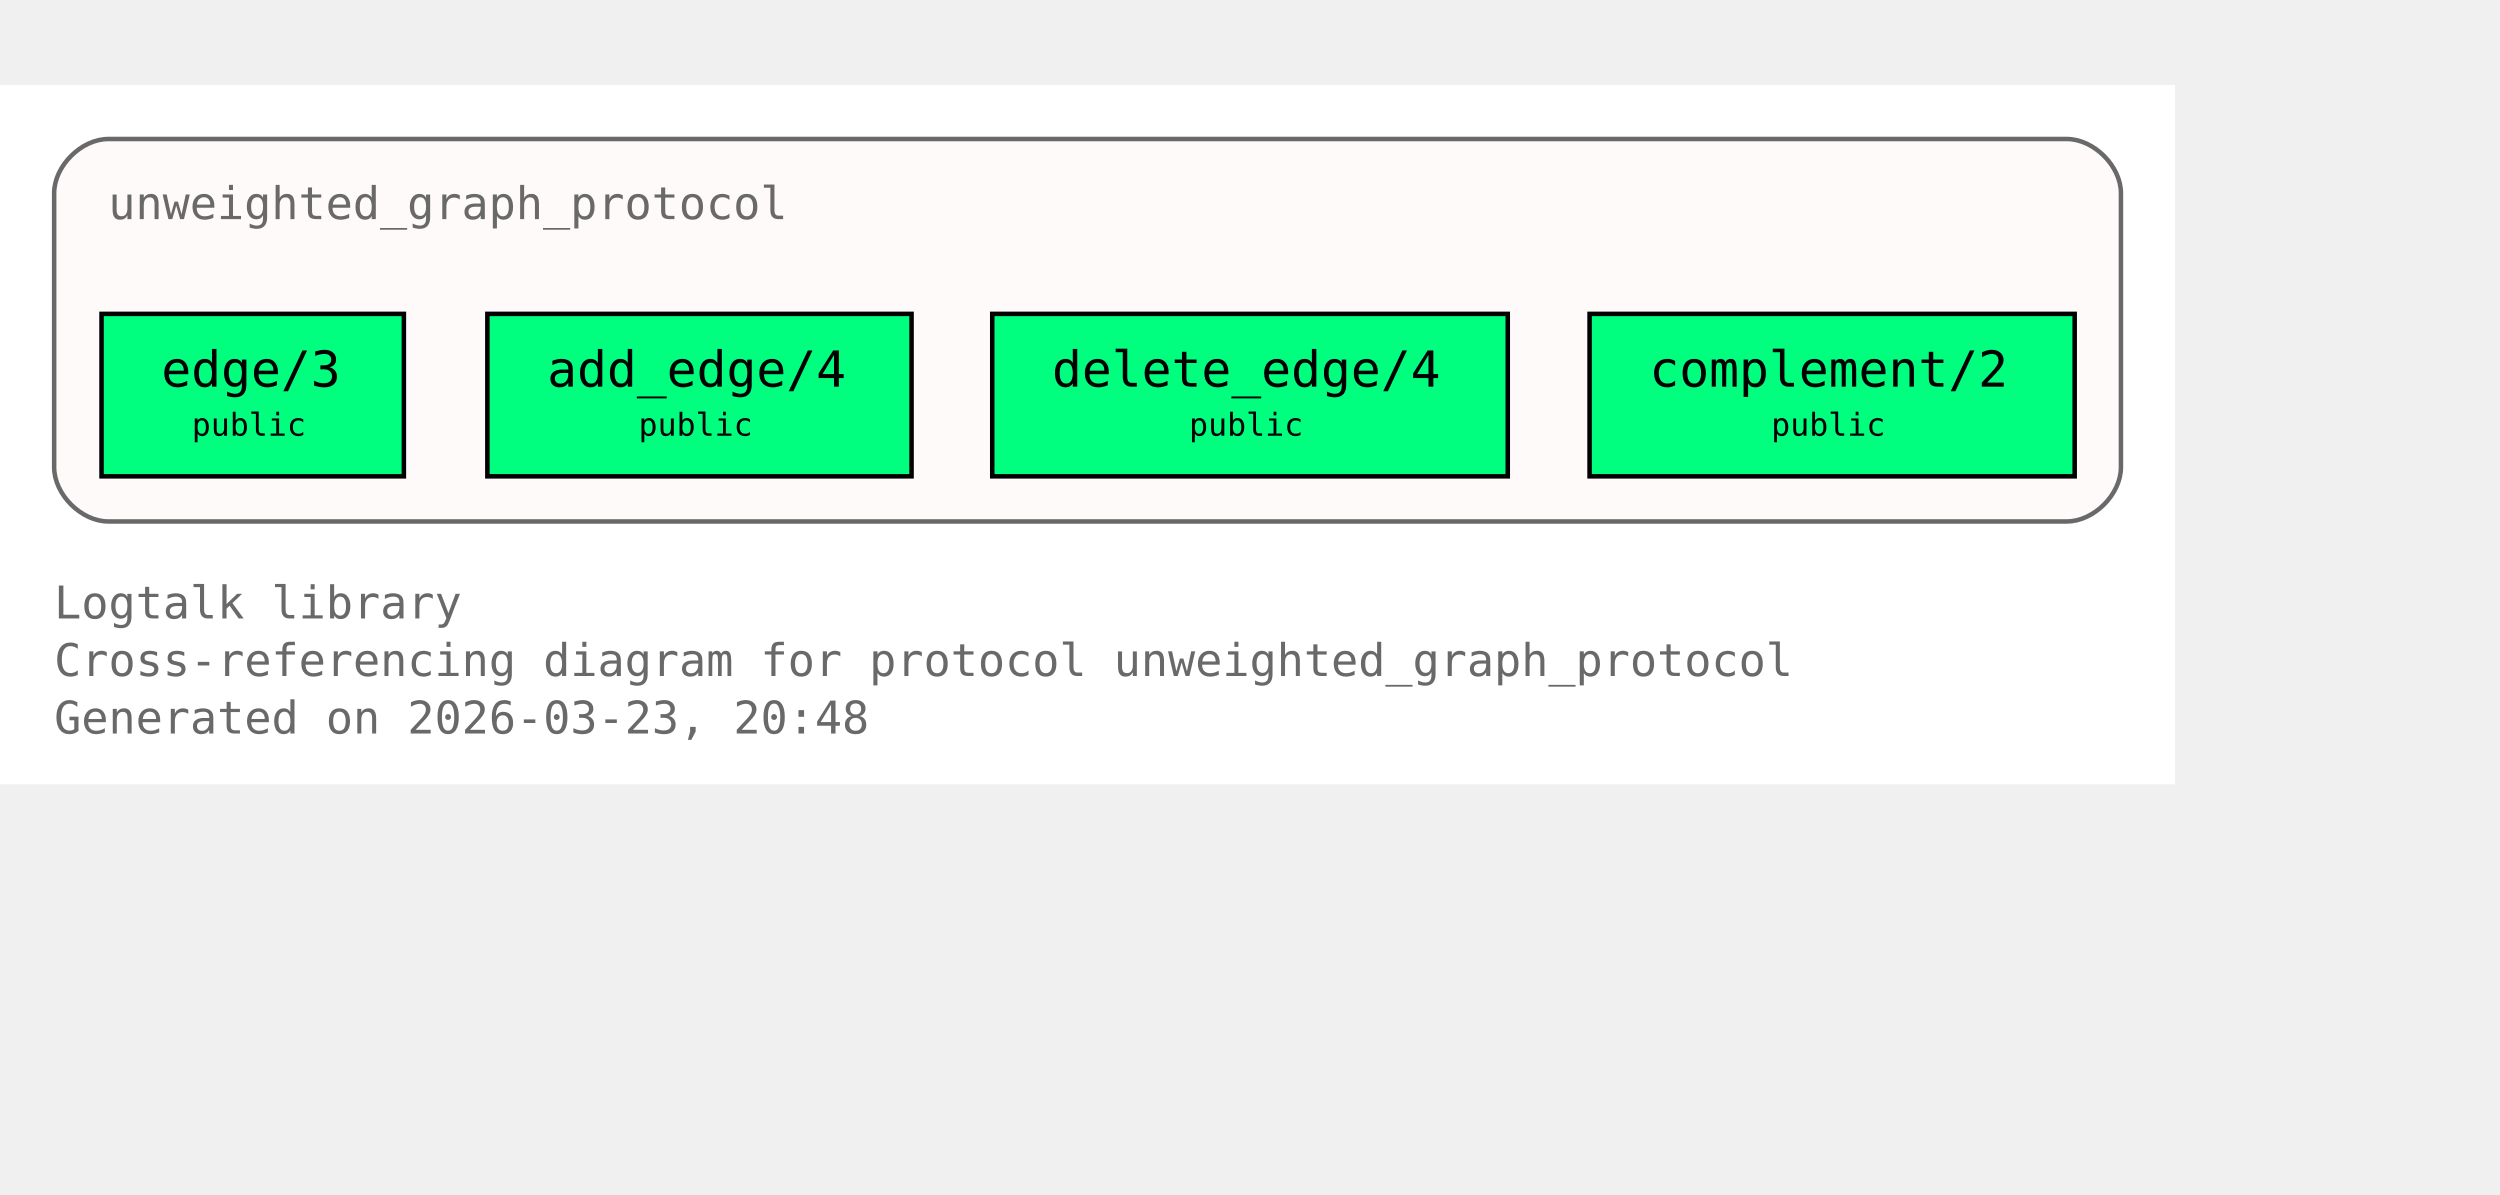
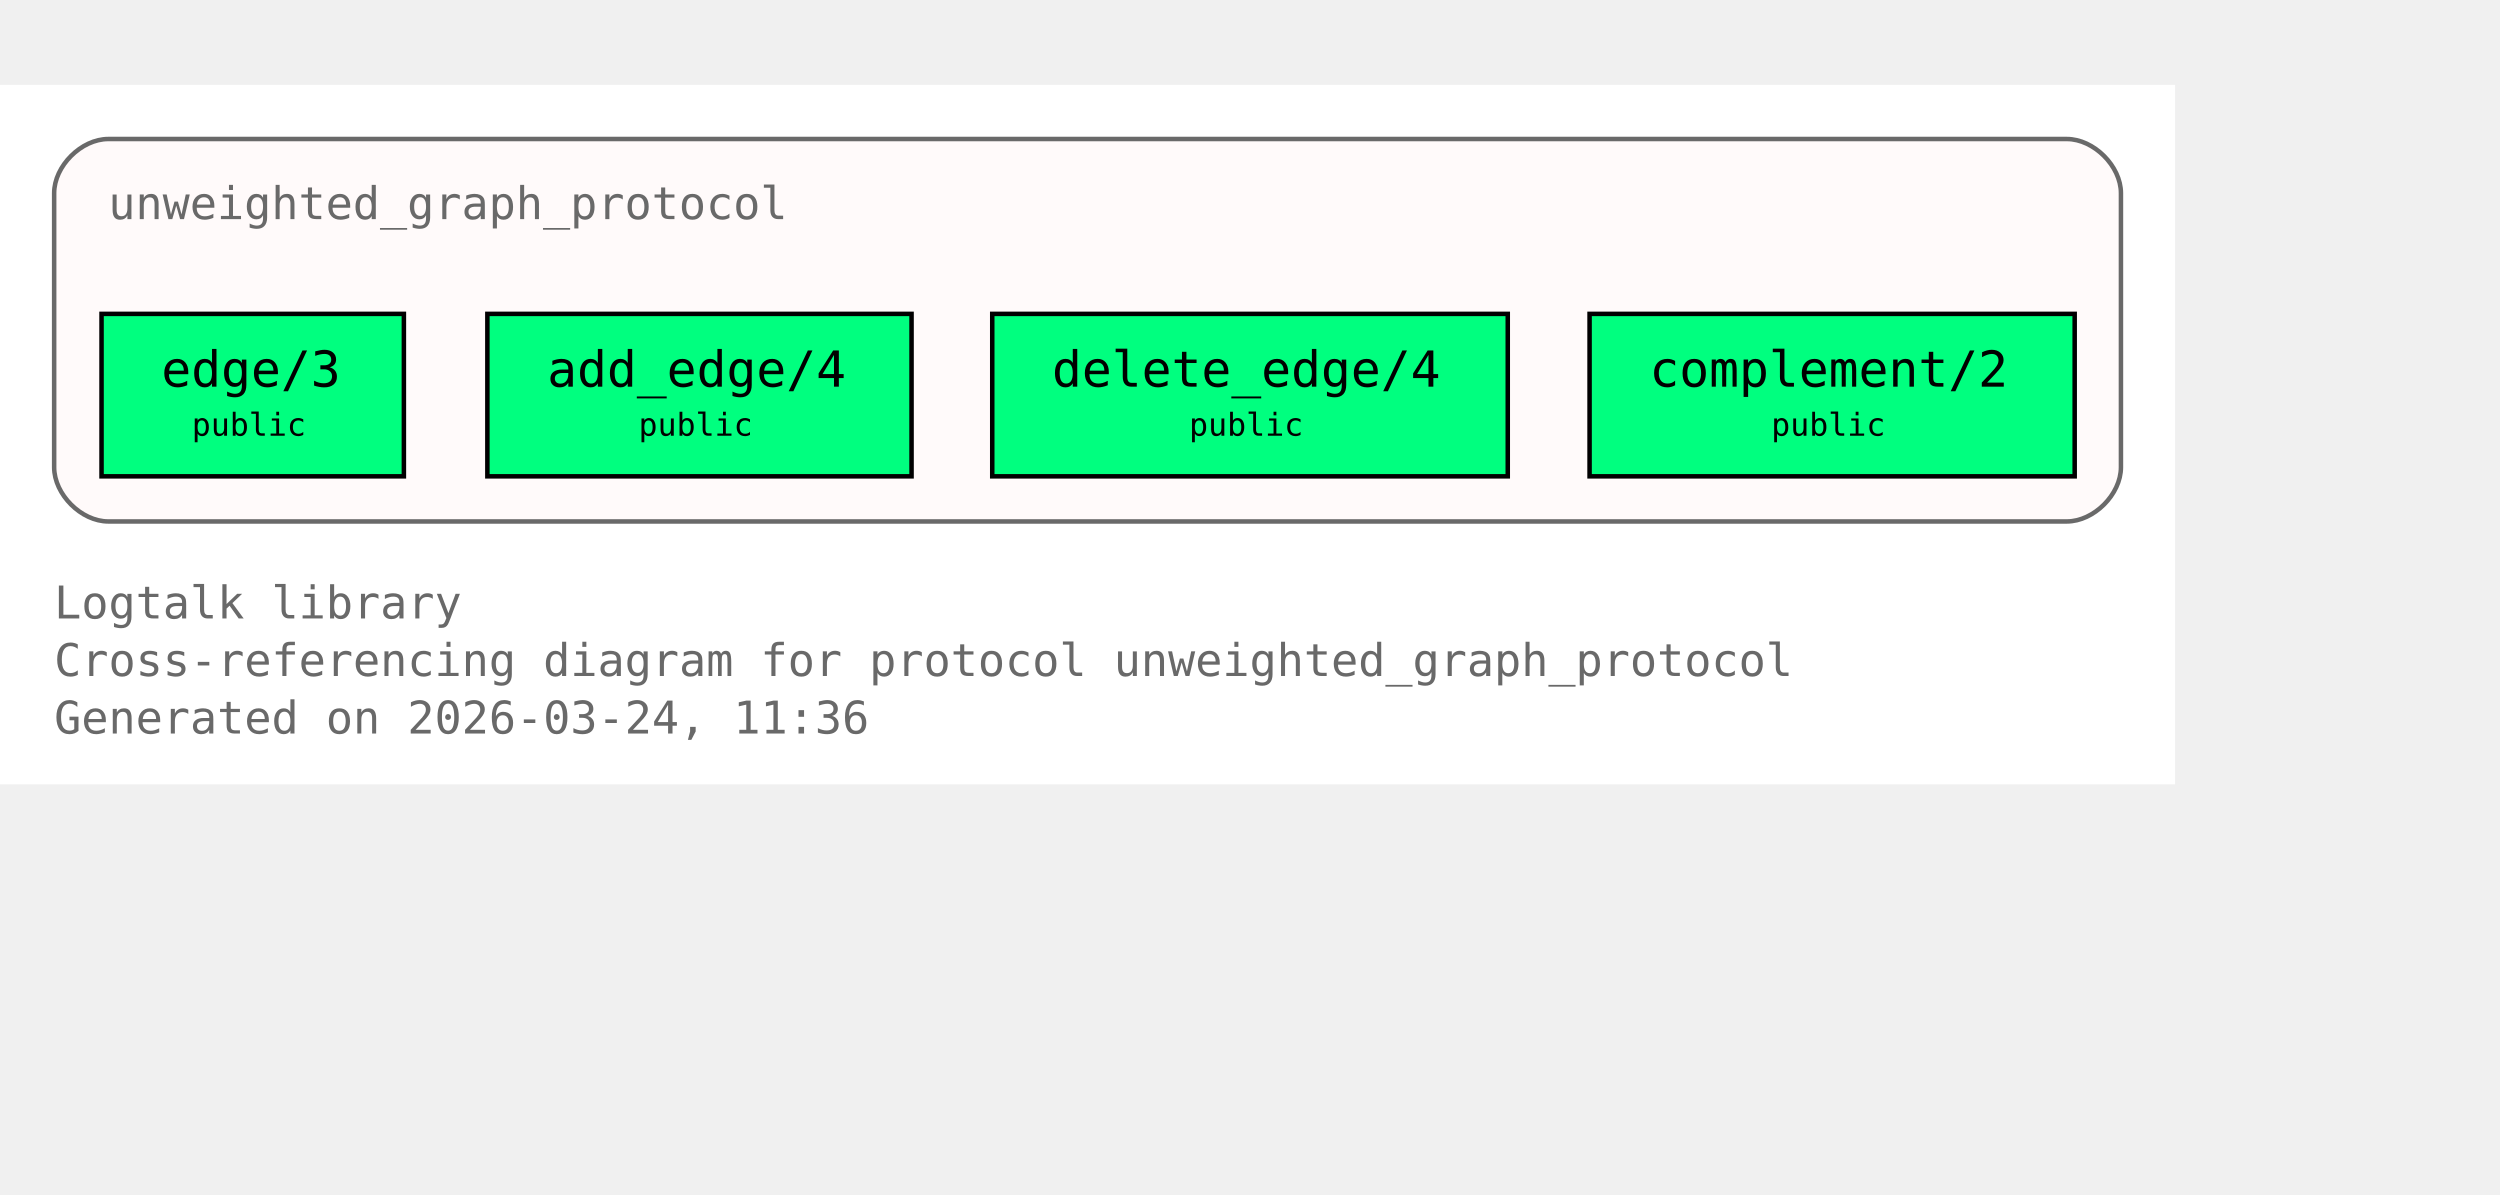
<svg xmlns="http://www.w3.org/2000/svg" xmlns:xlink="http://www.w3.org/1999/xlink" width="626pt" height="299pt" viewBox="72.00 72.00 554.00 227.00">
  <g id="graph0" class="graph" transform="scale(1 1) rotate(0) translate(76 223)">
    <polygon fill="white" stroke="none" points="-4,4 -4,-151 478,-151 478,4 -4,4" />
    <text xml:space="preserve" text-anchor="start" x="8" y="-32.75" font-family="Monospace" font-size="10.00" fill="dimgray">Logtalk library</text>
    <text xml:space="preserve" text-anchor="start" x="8" y="-20" font-family="Monospace" font-size="10.00" fill="dimgray">Cross-referencing diagram for protocol unweighted_graph_protocol</text>
-     <text xml:space="preserve" text-anchor="start" x="8" y="-7.25" font-family="Monospace" font-size="10.00" fill="dimgray">Generated on 2026-03-23, 20:48</text>
+     <text xml:space="preserve" text-anchor="start" x="8" y="-7.25" font-family="Monospace" font-size="10.00" fill="dimgray">Generated on 2026-03-24, 11:36</text>
    <g id="clust1" class="cluster">
      <g id="a_clust1">
        <a xlink:title="unweighted_graph_protocol">
          <path fill="snow" stroke="dimgray" d="M20,-54.25C20,-54.25 454,-54.25 454,-54.25 460,-54.25 466,-60.25 466,-66.25 466,-66.25 466,-127 466,-127 466,-133 460,-139 454,-139 454,-139 20,-139 20,-139 14,-139 8,-133 8,-127 8,-127 8,-66.25 8,-66.25 8,-60.25 14,-54.25 20,-54.25" />
          <g id="a_clust1_0">
-             <a xlink:href="https://github.com/LogtalkDotOrg/logtalk3/tree/5b33b57375111e7be7e6ad869148350dacf9bd0f/library/graphs/unweighted_graph_protocol.lgt#L22" xlink:title="https://github.com/LogtalkDotOrg/logtalk3/tree/5b33b57375111e7be7e6ad869148350dacf9bd0f/library/graphs/unweighted_graph_protocol.lgt#L22">
+             <a xlink:href="https://github.com/LogtalkDotOrg/logtalk3/tree/6d45afb4d2736ff336aac715bf8f0e61d79eebe2/library/graphs/unweighted_graph_protocol.lgt#L22" xlink:title="https://github.com/LogtalkDotOrg/logtalk3/tree/6d45afb4d2736ff336aac715bf8f0e61d79eebe2/library/graphs/unweighted_graph_protocol.lgt#L22">
              <text xml:space="preserve" text-anchor="start" x="20" y="-121.25" font-family="Monospace" font-size="10.00" fill="dimgray">unweighted_graph_protocol</text>
            </a>
          </g>
        </a>
      </g>
    </g>
    <g id="node1" class="node">
      <polygon fill="springgreen" stroke="black" points="85.5,-100.25 18.5,-100.25 18.5,-64.25 85.5,-64.25 85.5,-100.25" />
      <text xml:space="preserve" text-anchor="start" x="26.5" y="-84.5" font-family="Monospace" font-size="9.00"> </text>
      <g id="a_node1_1">
-         <a xlink:href="https://github.com/LogtalkDotOrg/logtalk3/tree/5b33b57375111e7be7e6ad869148350dacf9bd0f/library/graphs/unweighted_graph_protocol.lgt#L32" xlink:title="https://github.com/LogtalkDotOrg/logtalk3/tree/5b33b57375111e7be7e6ad869148350dacf9bd0f/library/graphs/unweighted_graph_protocol.lgt#L32">
+         <a xlink:href="https://github.com/LogtalkDotOrg/logtalk3/tree/6d45afb4d2736ff336aac715bf8f0e61d79eebe2/library/graphs/unweighted_graph_protocol.lgt#L32" xlink:title="https://github.com/LogtalkDotOrg/logtalk3/tree/6d45afb4d2736ff336aac715bf8f0e61d79eebe2/library/graphs/unweighted_graph_protocol.lgt#L32">
          <text xml:space="preserve" text-anchor="start" x="31.75" y="-84.12" font-family="Monospace" font-size="11.00">edge/3</text>
        </a>
      </g>
      <text xml:space="preserve" text-anchor="start" x="72.25" y="-84.5" font-family="Monospace" font-size="9.00"> </text>
      <text xml:space="preserve" text-anchor="start" x="26.5" y="-72.12" font-family="Monospace" font-size="9.00"> </text>
      <text xml:space="preserve" text-anchor="start" x="38.5" y="-73.25" font-family="Monospace" font-size="7.00">public</text>
      <text xml:space="preserve" text-anchor="start" x="72.25" y="-72.12" font-family="Monospace" font-size="9.00"> </text>
    </g>
    <g id="node2" class="node">
      <polygon fill="springgreen" stroke="black" points="198,-100.25 104,-100.25 104,-64.25 198,-64.25 198,-100.25" />
      <text xml:space="preserve" text-anchor="start" x="112" y="-84.5" font-family="Monospace" font-size="9.00"> </text>
      <g id="a_node2_2">
-         <a xlink:href="https://github.com/LogtalkDotOrg/logtalk3/tree/5b33b57375111e7be7e6ad869148350dacf9bd0f/library/graphs/unweighted_graph_protocol.lgt#L39" xlink:title="https://github.com/LogtalkDotOrg/logtalk3/tree/5b33b57375111e7be7e6ad869148350dacf9bd0f/library/graphs/unweighted_graph_protocol.lgt#L39">
+         <a xlink:href="https://github.com/LogtalkDotOrg/logtalk3/tree/6d45afb4d2736ff336aac715bf8f0e61d79eebe2/library/graphs/unweighted_graph_protocol.lgt#L39" xlink:title="https://github.com/LogtalkDotOrg/logtalk3/tree/6d45afb4d2736ff336aac715bf8f0e61d79eebe2/library/graphs/unweighted_graph_protocol.lgt#L39">
          <text xml:space="preserve" text-anchor="start" x="117.25" y="-84.12" font-family="Monospace" font-size="11.00">add_edge/4</text>
        </a>
      </g>
      <text xml:space="preserve" text-anchor="start" x="184.75" y="-84.5" font-family="Monospace" font-size="9.00"> </text>
      <text xml:space="preserve" text-anchor="start" x="112" y="-72.12" font-family="Monospace" font-size="9.00"> </text>
      <text xml:space="preserve" text-anchor="start" x="137.5" y="-73.25" font-family="Monospace" font-size="7.00">public</text>
      <text xml:space="preserve" text-anchor="start" x="184.75" y="-72.12" font-family="Monospace" font-size="9.00"> </text>
    </g>
    <g id="node3" class="node">
      <polygon fill="springgreen" stroke="black" points="330.12,-100.25 215.88,-100.25 215.88,-64.25 330.12,-64.25 330.12,-100.25" />
      <text xml:space="preserve" text-anchor="start" x="223.88" y="-84.5" font-family="Monospace" font-size="9.00"> </text>
      <g id="a_node3_3">
-         <a xlink:href="https://github.com/LogtalkDotOrg/logtalk3/tree/5b33b57375111e7be7e6ad869148350dacf9bd0f/library/graphs/unweighted_graph_protocol.lgt#L46" xlink:title="https://github.com/LogtalkDotOrg/logtalk3/tree/5b33b57375111e7be7e6ad869148350dacf9bd0f/library/graphs/unweighted_graph_protocol.lgt#L46">
+         <a xlink:href="https://github.com/LogtalkDotOrg/logtalk3/tree/6d45afb4d2736ff336aac715bf8f0e61d79eebe2/library/graphs/unweighted_graph_protocol.lgt#L46" xlink:title="https://github.com/LogtalkDotOrg/logtalk3/tree/6d45afb4d2736ff336aac715bf8f0e61d79eebe2/library/graphs/unweighted_graph_protocol.lgt#L46">
          <text xml:space="preserve" text-anchor="start" x="229.12" y="-84.12" font-family="Monospace" font-size="11.00">delete_edge/4</text>
        </a>
      </g>
      <text xml:space="preserve" text-anchor="start" x="316.88" y="-84.5" font-family="Monospace" font-size="9.00"> </text>
      <text xml:space="preserve" text-anchor="start" x="223.88" y="-72.12" font-family="Monospace" font-size="9.00"> </text>
      <text xml:space="preserve" text-anchor="start" x="259.5" y="-73.25" font-family="Monospace" font-size="7.00">public</text>
      <text xml:space="preserve" text-anchor="start" x="316.88" y="-72.12" font-family="Monospace" font-size="9.00"> </text>
    </g>
    <g id="node4" class="node">
      <polygon fill="springgreen" stroke="black" points="455.75,-100.25 348.25,-100.25 348.25,-64.25 455.75,-64.25 455.75,-100.25" />
      <text xml:space="preserve" text-anchor="start" x="356.25" y="-84.5" font-family="Monospace" font-size="9.00"> </text>
      <g id="a_node4_4">
-         <a xlink:href="https://github.com/LogtalkDotOrg/logtalk3/tree/5b33b57375111e7be7e6ad869148350dacf9bd0f/library/graphs/unweighted_graph_protocol.lgt#L53" xlink:title="https://github.com/LogtalkDotOrg/logtalk3/tree/5b33b57375111e7be7e6ad869148350dacf9bd0f/library/graphs/unweighted_graph_protocol.lgt#L53">
+         <a xlink:href="https://github.com/LogtalkDotOrg/logtalk3/tree/6d45afb4d2736ff336aac715bf8f0e61d79eebe2/library/graphs/unweighted_graph_protocol.lgt#L53" xlink:title="https://github.com/LogtalkDotOrg/logtalk3/tree/6d45afb4d2736ff336aac715bf8f0e61d79eebe2/library/graphs/unweighted_graph_protocol.lgt#L53">
          <text xml:space="preserve" text-anchor="start" x="361.5" y="-84.12" font-family="Monospace" font-size="11.00">complement/2</text>
        </a>
      </g>
      <text xml:space="preserve" text-anchor="start" x="442.5" y="-84.5" font-family="Monospace" font-size="9.00"> </text>
      <text xml:space="preserve" text-anchor="start" x="356.25" y="-72.12" font-family="Monospace" font-size="9.00"> </text>
      <text xml:space="preserve" text-anchor="start" x="388.5" y="-73.25" font-family="Monospace" font-size="7.00">public</text>
      <text xml:space="preserve" text-anchor="start" x="442.5" y="-72.12" font-family="Monospace" font-size="9.00"> </text>
    </g>
  </g>
</svg>
